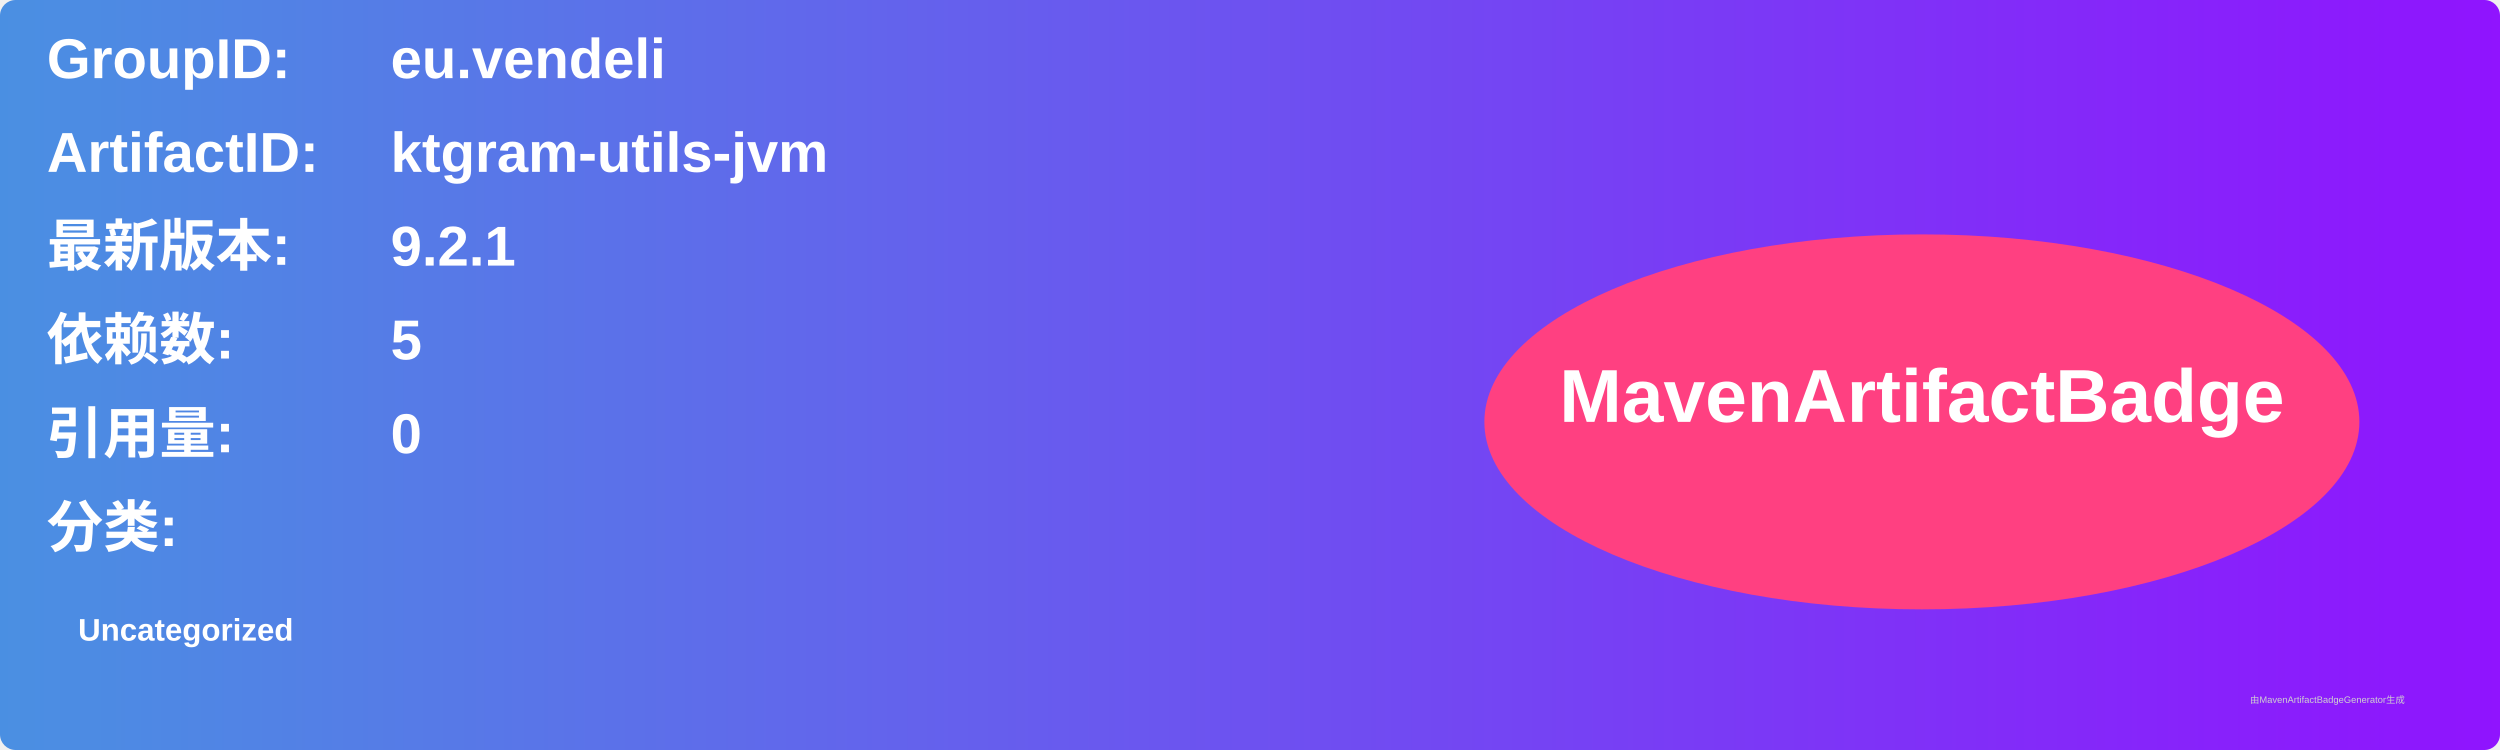
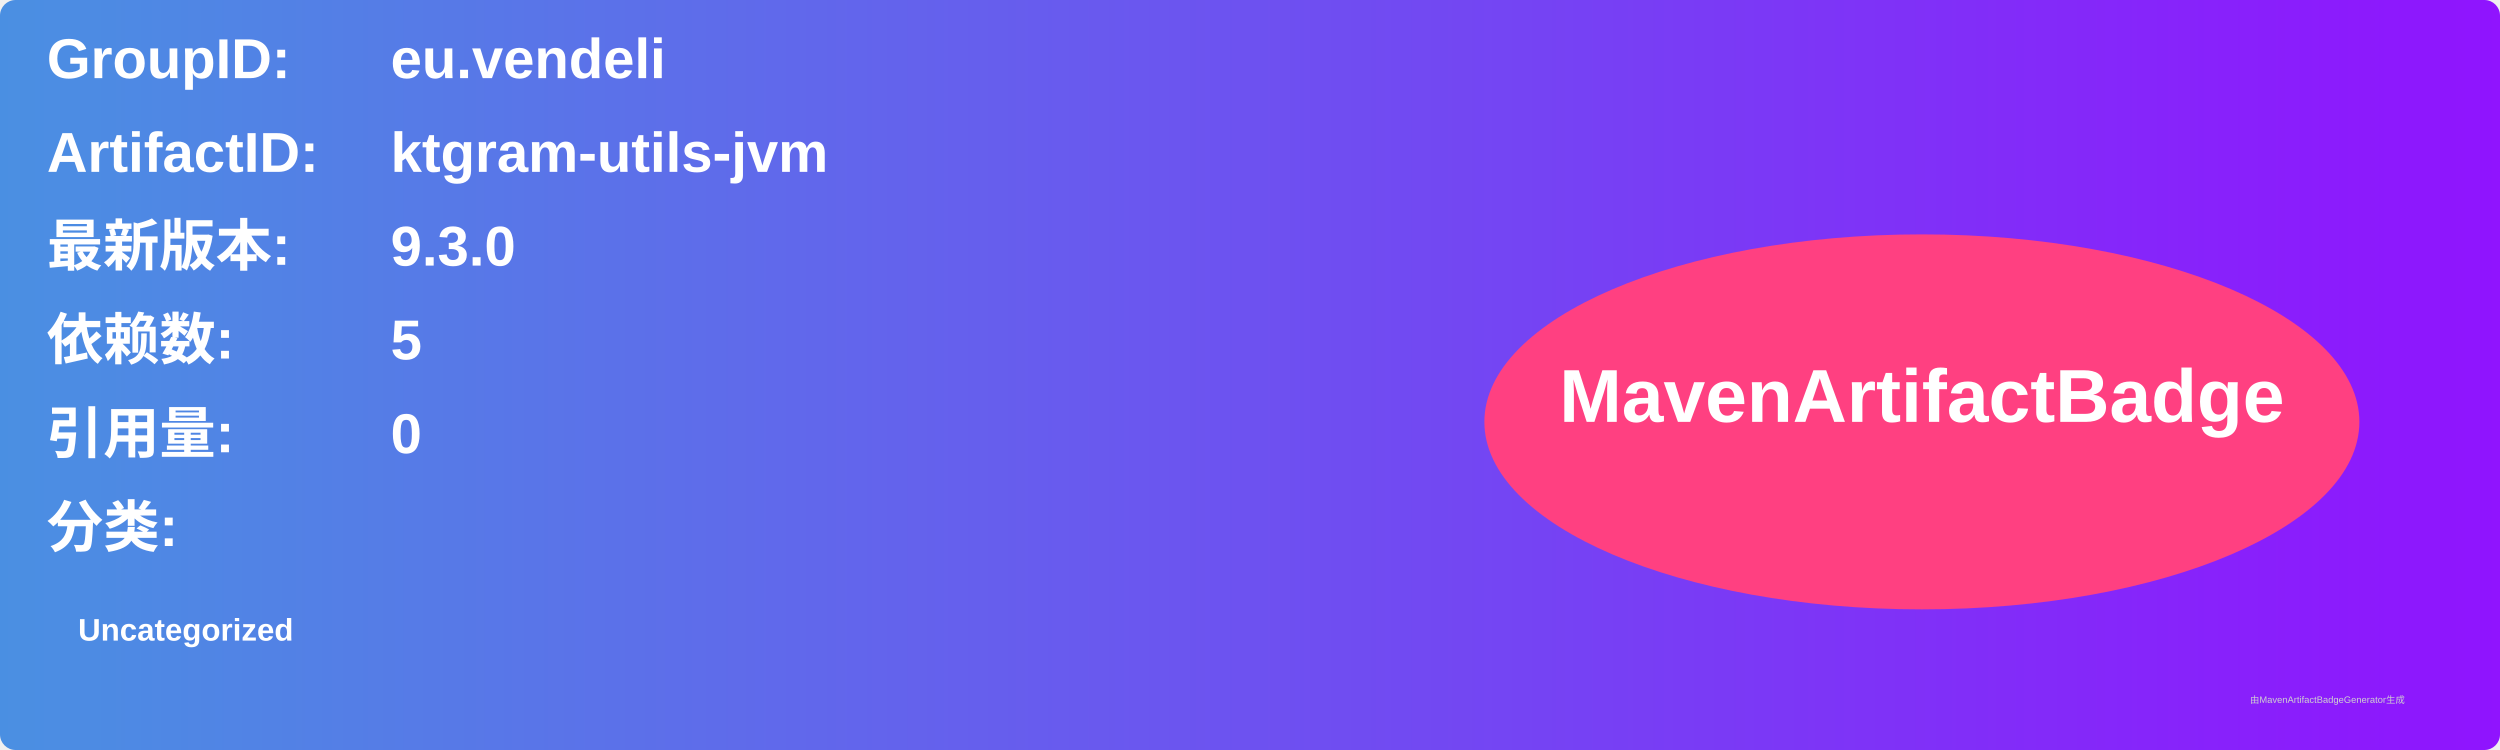
<svg xmlns="http://www.w3.org/2000/svg" width="800" height="240" viewBox="0 0 800 240">
  <linearGradient id="grad" x1="0%" y1="0%" x2="100%" y2="0%">
    <stop offset="0%" stop-color="#4a90e2" />
    <stop offset="100%" stop-color="#9013fe" />
  </linearGradient>
  <rect width="100%" height="100%" rx="5" ry="5" fill="url(#grad)" />
  <g transform="translate(15, 15)">
    <text x="0" y="10" font-family="Arial" font-size="18" fill="white" font-weight="bold" width="260">GroupID:</text>
    <text x="110" y="10" font-family="Arial" font-size="18" fill="white" font-weight="bold" width="460">eu.vendeli</text>
    <text x="0" y="40" font-family="Arial" font-size="18" fill="white" font-weight="bold" width="260">ArtifactID:</text>
    <text x="110" y="40" font-family="Arial" font-size="18" fill="white" font-weight="bold" width="460">ktgram-utils-jvm</text>
    <text x="0" y="70" font-family="Arial" font-size="18" fill="white" font-weight="bold">最新版本:</text>
    <text x="110" y="70" font-family="Arial" font-size="18" fill="white" font-weight="bold">
-       <tspan font-weight="bold">9.2.1</tspan>
+       <tspan font-weight="bold">9.3.0</tspan>
    </text>
    <text x="0" y="100" font-family="Arial" font-size="18" fill="white" font-weight="bold">依赖数: </text>
    <text x="110" y="100" font-family="Arial" font-size="18" fill="white">
      <tspan font-weight="bold">5</tspan>
    </text>
    <text x="0" y="130" font-family="Arial" font-size="18" fill="white" font-weight="bold">引用量: </text>
    <text x="110" y="130" font-family="Arial" font-size="18" fill="white">
      <tspan font-weight="bold">0</tspan>
    </text>
    <text x="0" y="160" font-family="Arial" font-size="18" fill="white" font-weight="bold">分类:</text>
    <text x="10" y="190" font-family="Arial" font-size="10" fill="white">
      <tspan font-weight="bold">Uncategorized</tspan>
    </text>
    <ellipse cx="600" cy="120" rx="140" ry="60" fill="#ff4081" />
    <text x="600" y="120" text-anchor="middle" font-family="Arial" font-size="24" fill="white" font-weight="bold">MavenArtifactBadge</text>
  </g>
  <text x="720" y="225" font-family="Arial" font-size="3" fill="#d0d0d0">由MavenArtifactBadgeGenerator生成</text>
</svg>
